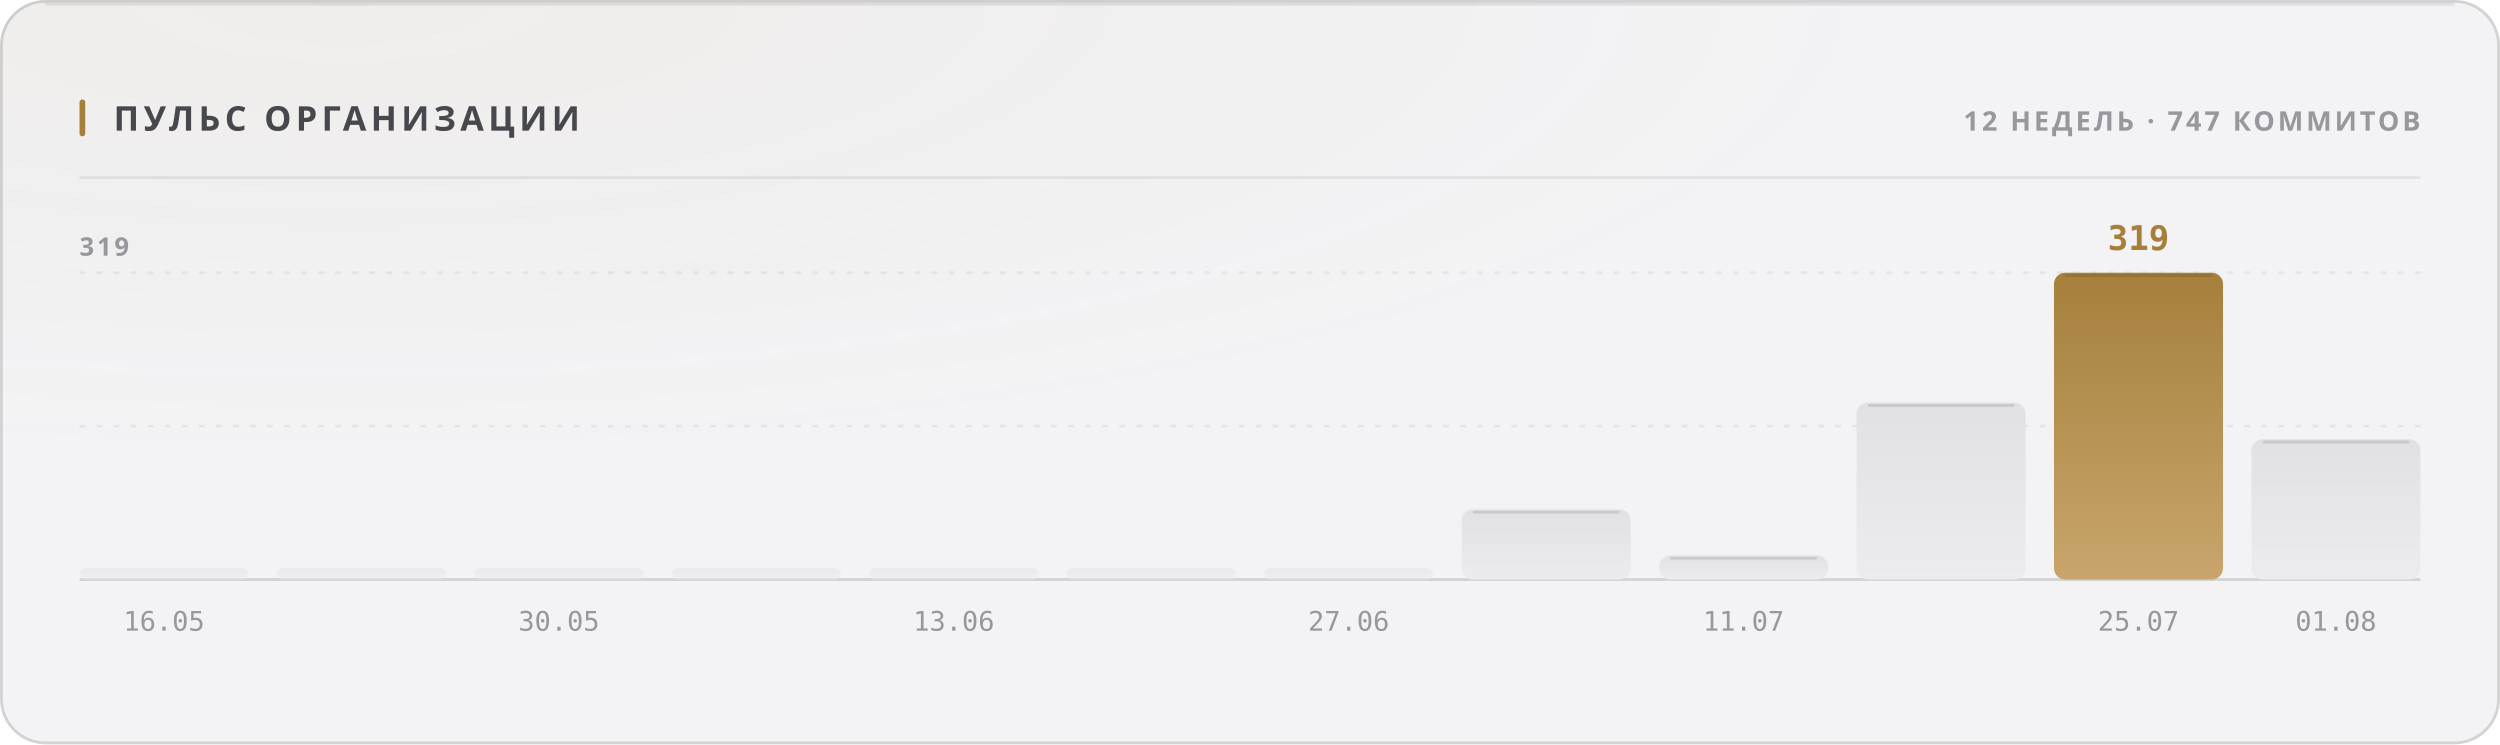
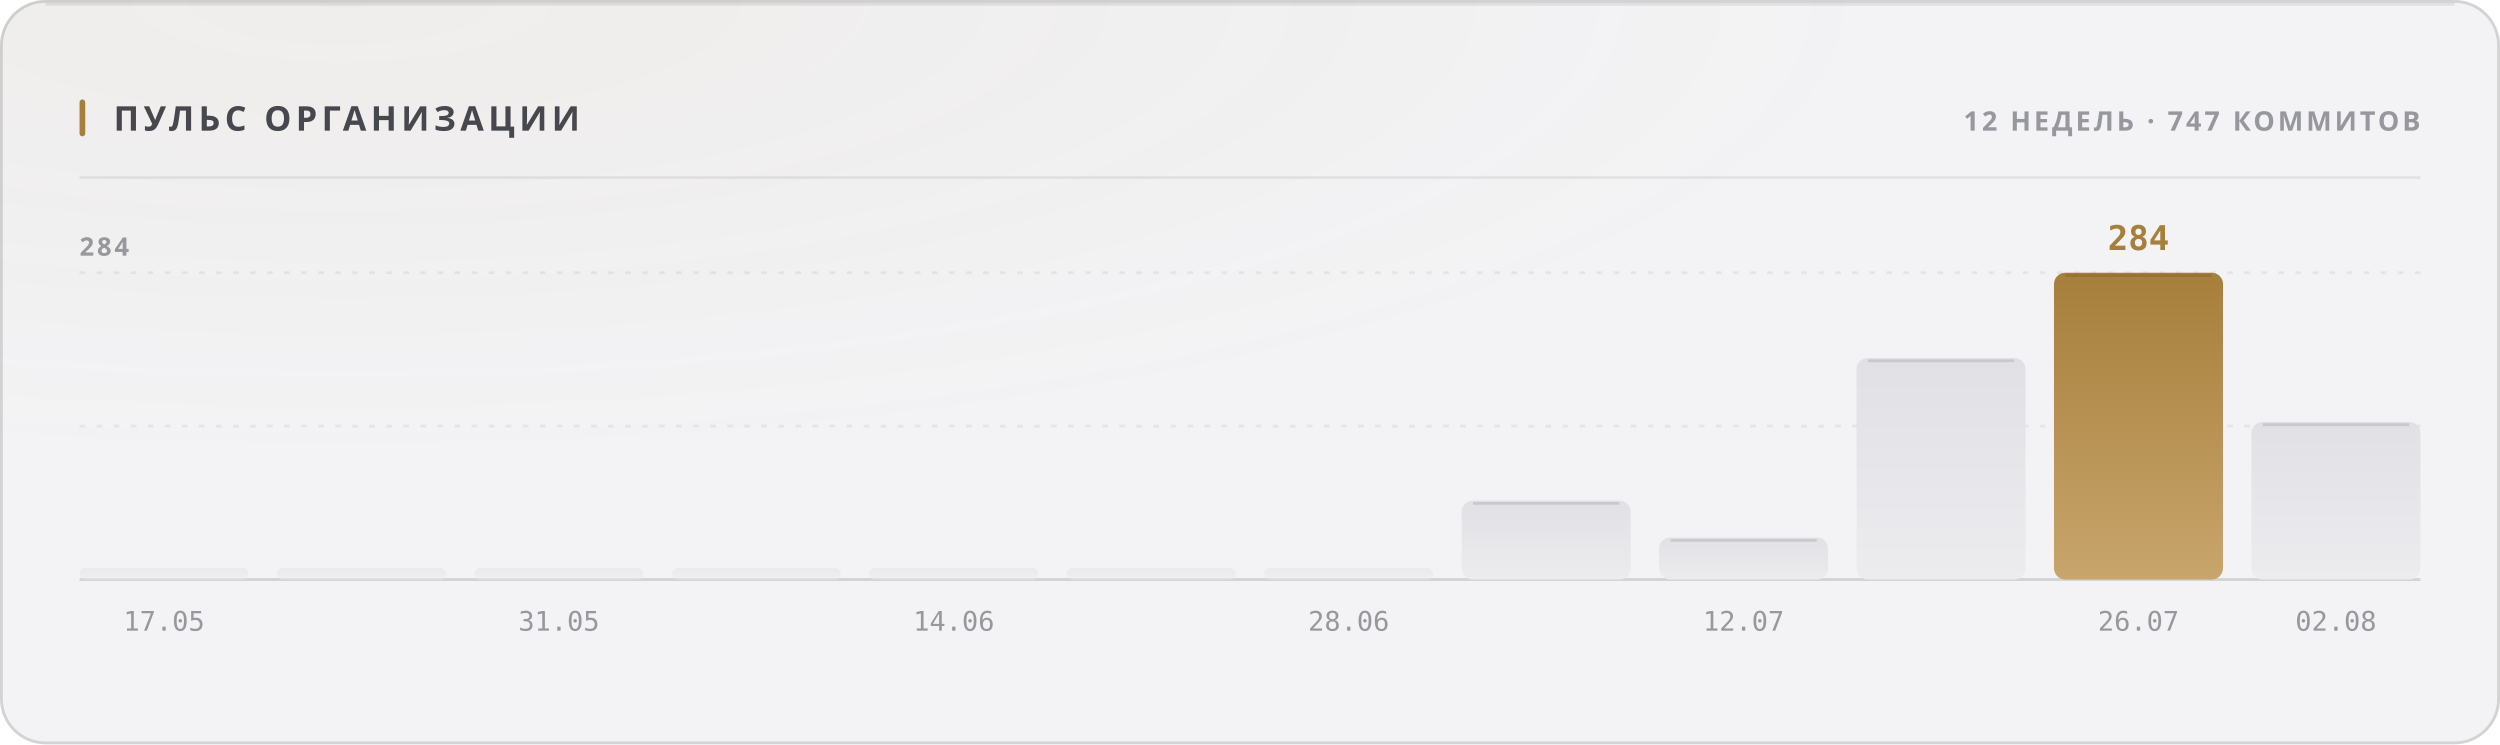
<svg xmlns="http://www.w3.org/2000/svg" width="880" height="262" viewBox="0 0 880 262" role="img">
  <style>
  text { font-family: -apple-system, BlinkMacSystemFont, 'Segoe UI', 'Noto Sans', Helvetica, Arial, sans-serif; }
  .mono { font-family: ui-monospace, 'SF Mono', 'Cascadia Mono', 'DejaVu Sans Mono', Menlo, Consolas, monospace; font-variant-numeric: tabular-nums; }
  .caps { letter-spacing: .1em; text-transform: uppercase; }

  @keyframes sheen  { from { transform: translateX(-120%); } to { transform: translateX(260%); } }
  @keyframes rise   { from { opacity: 0; transform: translateY(6px); } to { opacity: 1; transform: none; } }
  @keyframes slide  { from { opacity: 0; transform: translateX(-8px); } to { opacity: 1; transform: none; } }
  @keyframes grow   { from { transform: scaleY(0); } to { transform: scaleY(1); } }
  @keyframes widen  { from { transform: scaleX(0); } to { transform: scaleX(1); } }
  @keyframes draw   { from { stroke-dashoffset: 200; } to { stroke-dashoffset: 0; } }

  .sheen { animation: sheen 5.5s cubic-bezier(.45,0,.2,1) infinite; }
  .rise  { animation: rise .5s cubic-bezier(.16,1,.3,1) both; }
  .slide { animation: slide .42s cubic-bezier(.16,1,.3,1) both; }
  .bar   { transform-box: fill-box; transform-origin: 50% 100%;
           animation: grow .62s cubic-bezier(.16,1,.3,1) both; }
  .fill  { transform-box: fill-box; transform-origin: 0% 50%;
           animation: widen .8s cubic-bezier(.16,1,.3,1) both; }
  /* The hidden start state lives in the keyframes, never in the static rule.
     A renderer that ignores CSS animations then falls back to the FINISHED
     state — a drawn line, visible text — instead of an empty panel. */
  .spark { stroke-dasharray: 200;
           animation: draw 1.1s cubic-bezier(.16,1,.3,1) both; }

  @media (prefers-reduced-motion: reduce) {
    .sheen { animation: none; opacity: 0; }
    .rise, .slide, .bar, .fill, .spark { animation: none; opacity: 1; transform: none;
                                         stroke-dashoffset: 0; }
  }</style>
  <defs>
    <filter id="grain1" x="0" y="0" width="100%" height="100%">
      <feTurbulence type="fractalNoise" baseFrequency="0.82" numOctaves="3" stitchTiles="stitch" />
      <feColorMatrix type="saturate" values="0" />
    </filter>
    <radialGradient id="wash2" cx="14%" cy="0%" r="62%">
      <stop offset="0%" stop-color="#a67f3b" stop-opacity="0.05" />
      <stop offset="100%" stop-color="#a67f3b" stop-opacity="0" />
    </radialGradient>
    <linearGradient id="barfill3" x1="0" y1="0" x2="0" y2="1">
      <stop offset="0%" stop-color="#e1e1e5" />
      <stop offset="100%" stop-color="#ececef" />
    </linearGradient>
    <linearGradient id="barfill4" x1="0" y1="0" x2="0" y2="1">
      <stop offset="0%" stop-color="#e1e1e5" />
      <stop offset="100%" stop-color="#ececef" />
    </linearGradient>
    <linearGradient id="barfill5" x1="0" y1="0" x2="0" y2="1">
      <stop offset="0%" stop-color="#e1e1e5" />
      <stop offset="100%" stop-color="#ececef" />
    </linearGradient>
    <linearGradient id="barfill6" x1="0" y1="0" x2="0" y2="1">
      <stop offset="0%" stop-color="#e1e1e5" />
      <stop offset="100%" stop-color="#ececef" />
    </linearGradient>
    <linearGradient id="barfill7" x1="0" y1="0" x2="0" y2="1">
      <stop offset="0%" stop-color="#e1e1e5" />
      <stop offset="100%" stop-color="#ececef" />
    </linearGradient>
    <linearGradient id="barfill8" x1="0" y1="0" x2="0" y2="1">
      <stop offset="0%" stop-color="#e1e1e5" />
      <stop offset="100%" stop-color="#ececef" />
    </linearGradient>
    <linearGradient id="barfill9" x1="0" y1="0" x2="0" y2="1">
      <stop offset="0%" stop-color="#e1e1e5" />
      <stop offset="100%" stop-color="#ececef" />
    </linearGradient>
    <linearGradient id="barfill10" x1="0" y1="0" x2="0" y2="1">
      <stop offset="0%" stop-color="#e1e1e5" />
      <stop offset="100%" stop-color="#ececef" />
    </linearGradient>
    <linearGradient id="barfill11" x1="0" y1="0" x2="0" y2="1">
      <stop offset="0%" stop-color="#e1e1e5" />
      <stop offset="100%" stop-color="#ececef" />
    </linearGradient>
    <linearGradient id="barfill12" x1="0" y1="0" x2="0" y2="1">
      <stop offset="0%" stop-color="#e1e1e5" />
      <stop offset="100%" stop-color="#ececef" />
    </linearGradient>
    <linearGradient id="barfill13" x1="0" y1="0" x2="0" y2="1">
      <stop offset="0%" stop-color="#a67f3b" />
      <stop offset="100%" stop-color="#c8a56c" />
    </linearGradient>
    <linearGradient id="barfill14" x1="0" y1="0" x2="0" y2="1">
      <stop offset="0%" stop-color="#e1e1e5" />
      <stop offset="100%" stop-color="#ececef" />
    </linearGradient>
  </defs>
  <rect width="880" height="262" rx="16" fill="#f3f3f5" />
  <rect width="880" height="262" rx="16" fill="url(#wash2)" />
  <rect width="880" height="262" rx="16" filter="url(#grain1)" opacity="0.035" style="mix-blend-mode:overlay" />
  <rect x=".5" y=".5" width="879" height="261" rx="15.5" fill="none" stroke="rgba(10,10,12,0.14)" />
  <path d="M16 1.5 H864" stroke="rgba(10,10,12,0.08)" stroke-width="1" fill="none" />
  <rect x="28" y="35" width="2" height="13" rx="1" fill="#a67f3b" />
  <text x="40" y="46" font-size="12" font-weight="700" fill="#47474e" letter-spacing="0.13em">ПУЛЬС ОРГАНИЗАЦИИ</text>
  <text x="852" y="46" font-size="9.5" font-weight="600" fill="#97989e" text-anchor="end" letter-spacing="0.11em">12 НЕДЕЛЬ · 747 КОММИТОВ</text>
  <path d="M28 62.5 H852" stroke="rgba(10,10,12,0.07)" stroke-width="1" />
  <path d="M28 150.0 H852" stroke="rgba(10,10,12,0.06)" stroke-width="1" stroke-dasharray="2 4" />
  <path d="M28 96.0 H852" stroke="rgba(10,10,12,0.06)" stroke-width="1" stroke-dasharray="2 4" />
  <path d="M28 204 H852" stroke="rgba(10,10,12,0.14)" stroke-width="1" />
-   <text x="28" y="90" font-size="9" font-weight="600" fill="#97989e" letter-spacing="0.11em">319</text>
+   <text x="28" y="90" font-size="9" font-weight="600" fill="#97989e" letter-spacing="0.11em">284</text>
  <rect class="bar" x="28.0" y="200.0" width="59.5" height="4.0" rx="2" fill="url(#barfill3)" opacity="0.55" style="animation-delay:0s" />
-   <text x="57.75" y="222" font-size="9.5" font-weight="400" fill="#97989e" text-anchor="middle" class="mono">16.05</text>
+   <text x="57.75" y="222" font-size="9.5" font-weight="400" fill="#97989e" text-anchor="middle" class="mono">17.05</text>
  <rect class="bar" x="97.5" y="200.0" width="59.5" height="4.0" rx="2" fill="url(#barfill4)" opacity="0.55" style="animation-delay:0.038s" />
  <rect class="bar" x="167.0" y="200.0" width="59.5" height="4.0" rx="2" fill="url(#barfill5)" opacity="0.55" style="animation-delay:0.076s" />
-   <text x="196.75" y="222" font-size="9.5" font-weight="400" fill="#97989e" text-anchor="middle" class="mono">30.05</text>
+   <text x="196.75" y="222" font-size="9.5" font-weight="400" fill="#97989e" text-anchor="middle" class="mono">31.05</text>
  <rect class="bar" x="236.5" y="200.0" width="59.5" height="4.0" rx="2" fill="url(#barfill6)" opacity="0.55" style="animation-delay:0.114s" />
  <rect class="bar" x="306.0" y="200.0" width="59.5" height="4.0" rx="2" fill="url(#barfill7)" opacity="0.55" style="animation-delay:0.152s" />
-   <text x="335.75" y="222" font-size="9.5" font-weight="400" fill="#97989e" text-anchor="middle" class="mono">13.06</text>
+   <text x="335.75" y="222" font-size="9.5" font-weight="400" fill="#97989e" text-anchor="middle" class="mono">14.06</text>
  <rect class="bar" x="375.5" y="200.0" width="59.5" height="4.0" rx="2" fill="url(#barfill8)" opacity="0.55" style="animation-delay:0.19s" />
  <rect class="bar" x="445.0" y="200.0" width="59.5" height="4.0" rx="2" fill="url(#barfill9)" opacity="0.55" style="animation-delay:0.228s" />
-   <text x="474.75" y="222" font-size="9.5" font-weight="400" fill="#97989e" text-anchor="middle" class="mono">27.06</text>
-   <rect class="bar" x="514.5" y="179.3" width="59.5" height="24.7" rx="4" fill="url(#barfill10)" opacity="1" style="animation-delay:0.266s" />
-   <path d="M518.5 180.3 H570.0" stroke="rgba(10,10,12,0.11)" stroke-width="1" />
-   <rect class="bar" x="584.0" y="195.5" width="59.5" height="8.5" rx="4" fill="url(#barfill11)" opacity="1" style="animation-delay:0.304s" />
-   <path d="M588.0 196.5 H639.5" stroke="rgba(10,10,12,0.11)" stroke-width="1" />
-   <text x="613.75" y="222" font-size="9.5" font-weight="400" fill="#97989e" text-anchor="middle" class="mono">11.07</text>
-   <rect class="bar" x="653.5" y="141.7" width="59.5" height="62.3" rx="4" fill="url(#barfill12)" opacity="1" style="animation-delay:0.342s" />
-   <path d="M657.5 142.7 H709.0" stroke="rgba(10,10,12,0.11)" stroke-width="1" />
+   <text x="474.75" y="222" font-size="9.5" font-weight="400" fill="#97989e" text-anchor="middle" class="mono">28.06</text>
+   <rect class="bar" x="514.5" y="176.2" width="59.5" height="27.8" rx="4" fill="url(#barfill10)" opacity="1" style="animation-delay:0.266s" />
+   <path d="M518.5 177.2 H570.0" stroke="rgba(10,10,12,0.11)" stroke-width="1" />
+   <rect class="bar" x="584.0" y="189.2" width="59.5" height="14.8" rx="4" fill="url(#barfill11)" opacity="1" style="animation-delay:0.304s" />
+   <path d="M588.0 190.2 H639.5" stroke="rgba(10,10,12,0.11)" stroke-width="1" />
+   <text x="613.75" y="222" font-size="9.5" font-weight="400" fill="#97989e" text-anchor="middle" class="mono">12.07</text>
+   <rect class="bar" x="653.5" y="126.0" width="59.5" height="78.0" rx="4" fill="url(#barfill12)" opacity="1" style="animation-delay:0.342s" />
+   <path d="M657.5 127.0 H709.0" stroke="rgba(10,10,12,0.11)" stroke-width="1" />
  <rect class="bar" x="723.0" y="96.0" width="59.5" height="108.0" rx="4" fill="url(#barfill13)" opacity="1" style="animation-delay:0.38s" />
  <path d="M727.0 97.0 H778.5" stroke="rgba(10,10,12,0.11)" stroke-width="1" />
-   <text x="752.75" y="88" font-size="12" font-weight="700" fill="#a67f3b" text-anchor="middle" class="mono rise" opacity="1">319</text>
-   <text x="752.75" y="222" font-size="9.5" font-weight="400" fill="#97989e" text-anchor="middle" class="mono">25.07</text>
-   <rect class="bar" x="792.5" y="154.6" width="59.5" height="49.4" rx="4" fill="url(#barfill14)" opacity="1" style="animation-delay:0.418s" />
-   <path d="M796.5 155.6 H848.0" stroke="rgba(10,10,12,0.11)" stroke-width="1" />
-   <text x="822.25" y="222" font-size="9.5" font-weight="400" fill="#97989e" text-anchor="middle" class="mono">01.08</text>
+   <text x="752.75" y="88" font-size="12" font-weight="700" fill="#a67f3b" text-anchor="middle" class="mono rise" opacity="1">284</text>
+   <text x="752.75" y="222" font-size="9.5" font-weight="400" fill="#97989e" text-anchor="middle" class="mono">26.07</text>
+   <rect class="bar" x="792.5" y="148.5" width="59.5" height="55.5" rx="4" fill="url(#barfill14)" opacity="1" style="animation-delay:0.418s" />
+   <path d="M796.5 149.5 H848.0" stroke="rgba(10,10,12,0.11)" stroke-width="1" />
+   <text x="822.25" y="222" font-size="9.5" font-weight="400" fill="#97989e" text-anchor="middle" class="mono">02.08</text>
</svg>
